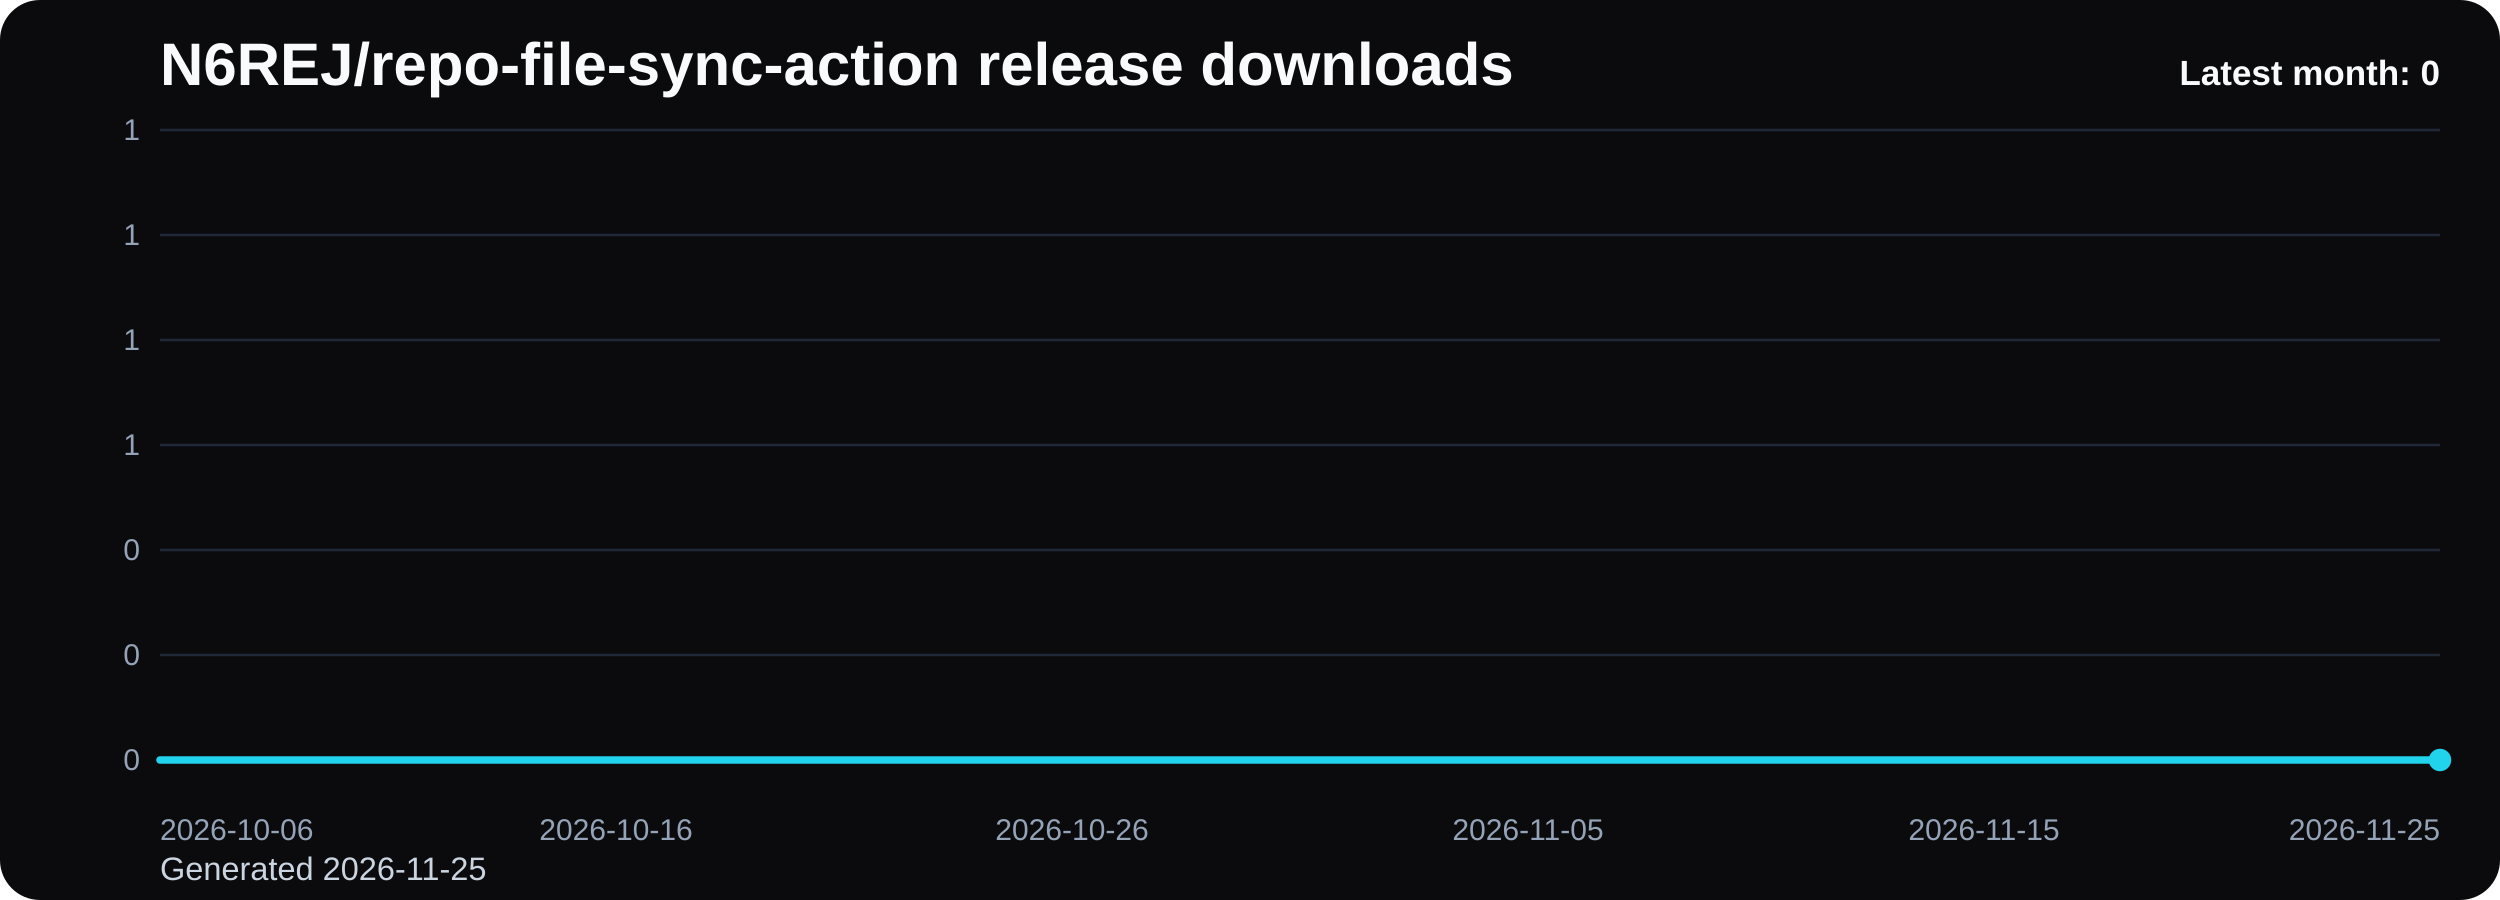
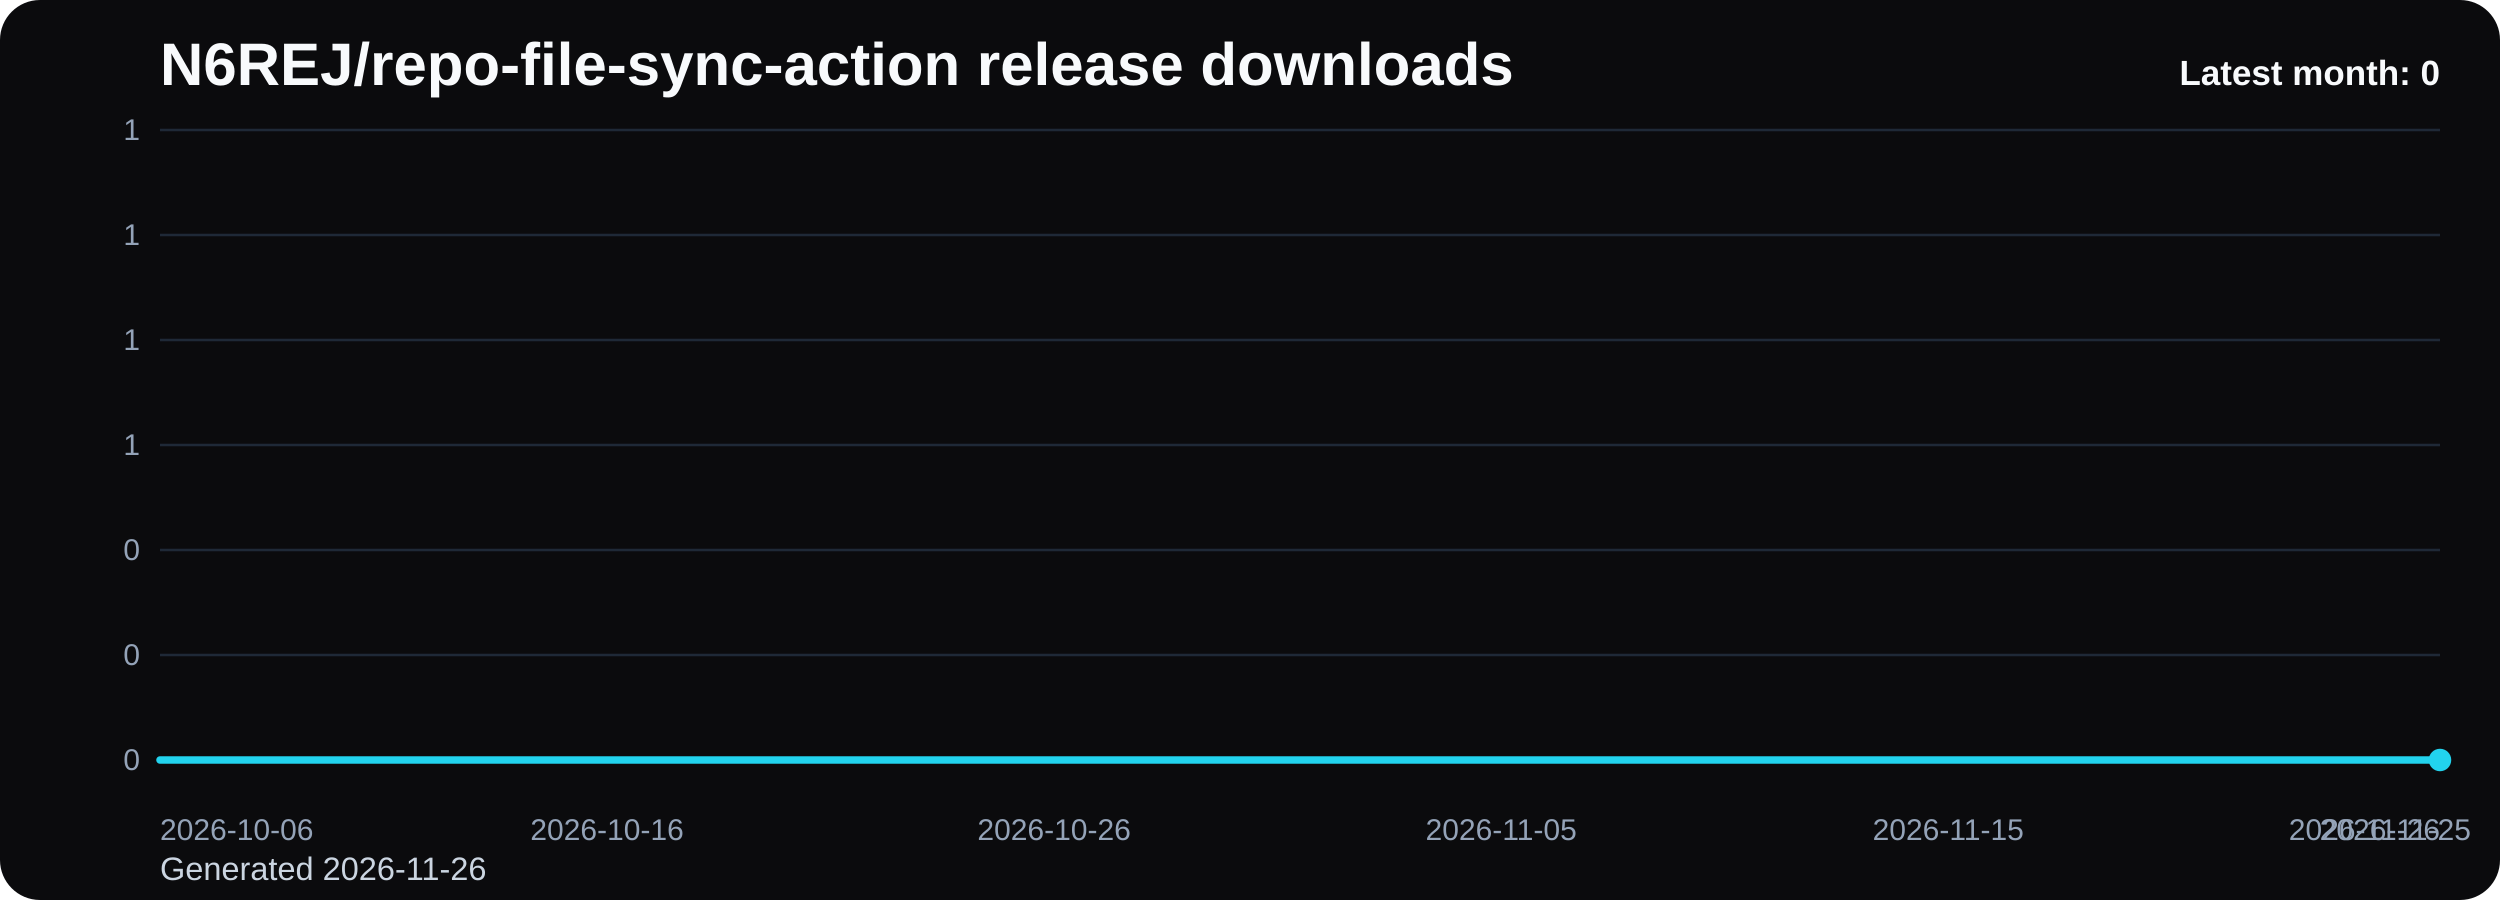
<svg xmlns="http://www.w3.org/2000/svg" viewBox="0 0 1000 360" role="img" aria-label="N6REJ/repo-file-sync-action release downloads chart">
  <defs>
    <linearGradient id="fill-monthly-black" x1="0" y1="0" x2="0" y2="1">
      <stop offset="0%" stop-color="#22d3ee" stop-opacity="0.32" />
      <stop offset="100%" stop-color="#22d3ee" stop-opacity="0.05" />
    </linearGradient>
    <style>
      .bg { fill: #0b0b0d; }
      .title { font: 700 24px Arial, sans-serif; fill: #f8fafc; }
      .sub { font: 400 13px Arial, sans-serif; fill: #cbd5e1; }
      .grid { stroke: #1f2937; stroke-width: 1; }
      .axis { font: 400 12px Arial, sans-serif; fill: #94a3b8; }
      .line { fill: none; stroke: #22d3ee; stroke-width: 3; stroke-linecap: round; stroke-linejoin: round; }
      .dot { fill: #22d3ee; }
      .value { font: 600 11px Arial, sans-serif; fill: #cbd5e1; }
      .latest { font: 700 14px Arial, sans-serif; fill: #f8fafc; }
    </style>
  </defs>
  <rect class="bg" x="0" y="0" width="1000" height="360" rx="16" />
  <text class="title" x="64" y="34">N6REJ/repo-file-sync-action release downloads</text>
-   <text class="sub" x="64" y="352">Generated 2026-11-25</text>
+   <text class="sub" x="64" y="352">Generated 2026-11-26</text>
  <line x1="64" y1="52.00" x2="976" y2="52.00" class="grid" />
  <text x="56" y="56.00" text-anchor="end" class="axis">1</text>
  <line x1="64" y1="94.00" x2="976" y2="94.00" class="grid" />
  <text x="56" y="98.00" text-anchor="end" class="axis">1</text>
  <line x1="64" y1="136.00" x2="976" y2="136.00" class="grid" />
  <text x="56" y="140.00" text-anchor="end" class="axis">1</text>
  <line x1="64" y1="178.00" x2="976" y2="178.00" class="grid" />
  <text x="56" y="182.00" text-anchor="end" class="axis">1</text>
  <line x1="64" y1="220.00" x2="976" y2="220.00" class="grid" />
  <text x="56" y="224.00" text-anchor="end" class="axis">0</text>
  <line x1="64" y1="262.00" x2="976" y2="262.00" class="grid" />
  <text x="56" y="266.00" text-anchor="end" class="axis">0</text>
  <line x1="64" y1="304.00" x2="976" y2="304.00" class="grid" />
  <text x="56" y="308.00" text-anchor="end" class="axis">0</text>
-   <path d="M 64.00 304 L 64.00 304.00 L 82.24 304.00 L 100.48 304.00 L 118.72 304.00 L 136.96 304.00 L 155.20 304.00 L 173.44 304.00 L 191.68 304.00 L 209.92 304.00 L 228.16 304.00 L 246.40 304.00 L 264.64 304.00 L 282.88 304.00 L 301.12 304.00 L 319.36 304.00 L 337.60 304.00 L 355.84 304.00 L 374.08 304.00 L 392.32 304.00 L 410.56 304.00 L 428.80 304.00 L 447.04 304.00 L 465.28 304.00 L 483.52 304.00 L 501.76 304.00 L 520.00 304.00 L 538.24 304.00 L 556.48 304.00 L 574.72 304.00 L 592.96 304.00 L 611.20 304.00 L 629.44 304.00 L 647.68 304.00 L 665.92 304.00 L 684.16 304.00 L 702.40 304.00 L 720.64 304.00 L 738.88 304.00 L 757.12 304.00 L 775.36 304.00 L 793.60 304.00 L 811.84 304.00 L 830.08 304.00 L 848.32 304.00 L 866.56 304.00 L 884.80 304.00 L 903.04 304.00 L 921.28 304.00 L 939.52 304.00 L 957.76 304.00 L 976.00 304.00 L 976.00 304 Z" fill="url(#fill-monthly-black)" />
-   <polyline class="line" points="64.00,304.00 82.24,304.00 100.48,304.00 118.72,304.00 136.96,304.00 155.20,304.00 173.44,304.00 191.68,304.00 209.92,304.00 228.16,304.00 246.40,304.00 264.64,304.00 282.88,304.00 301.12,304.00 319.36,304.00 337.60,304.00 355.84,304.00 374.08,304.00 392.32,304.00 410.56,304.00 428.80,304.00 447.04,304.00 465.28,304.00 483.52,304.00 501.76,304.00 520.00,304.00 538.24,304.00 556.48,304.00 574.72,304.00 592.96,304.00 611.20,304.00 629.44,304.00 647.68,304.00 665.92,304.00 684.16,304.00 702.40,304.00 720.64,304.00 738.88,304.00 757.12,304.00 775.36,304.00 793.60,304.00 811.84,304.00 830.08,304.00 848.32,304.00 866.56,304.00 884.80,304.00 903.04,304.00 921.28,304.00 939.52,304.00 957.76,304.00 976.00,304.00" />
+   <path d="M 64.00 304 L 64.00 304.00 L 81.88 304.00 L 99.76 304.00 L 117.65 304.00 L 135.53 304.00 L 153.41 304.00 L 171.29 304.00 L 189.18 304.00 L 207.06 304.00 L 224.94 304.00 L 242.82 304.00 L 260.71 304.00 L 278.59 304.00 L 296.47 304.00 L 314.35 304.00 L 332.24 304.00 L 350.12 304.00 L 368.00 304.00 L 385.88 304.00 L 403.76 304.00 L 421.65 304.00 L 439.53 304.00 L 457.41 304.00 L 475.29 304.00 L 493.18 304.00 L 511.06 304.00 L 528.94 304.00 L 546.82 304.00 L 564.71 304.00 L 582.59 304.00 L 600.47 304.00 L 618.35 304.00 L 636.24 304.00 L 654.12 304.00 L 672.00 304.00 L 689.88 304.00 L 707.76 304.00 L 725.65 304.00 L 743.53 304.00 L 761.41 304.00 L 779.29 304.00 L 797.18 304.00 L 815.06 304.00 L 832.94 304.00 L 850.82 304.00 L 868.71 304.00 L 886.59 304.00 L 904.47 304.00 L 922.35 304.00 L 940.24 304.00 L 958.12 304.00 L 976.00 304.00 L 976.00 304 Z" fill="url(#fill-monthly-black)" />
+   <polyline class="line" points="64.00,304.00 81.88,304.00 99.76,304.00 117.65,304.00 135.53,304.00 153.41,304.00 171.29,304.00 189.18,304.00 207.06,304.00 224.94,304.00 242.82,304.00 260.71,304.00 278.59,304.00 296.47,304.00 314.35,304.00 332.24,304.00 350.12,304.00 368.00,304.00 385.88,304.00 403.76,304.00 421.65,304.00 439.53,304.00 457.41,304.00 475.29,304.00 493.18,304.00 511.06,304.00 528.94,304.00 546.82,304.00 564.71,304.00 582.59,304.00 600.47,304.00 618.35,304.00 636.24,304.00 654.12,304.00 672.00,304.00 689.88,304.00 707.76,304.00 725.65,304.00 743.53,304.00 761.41,304.00 779.29,304.00 797.18,304.00 815.06,304.00 832.94,304.00 850.82,304.00 868.71,304.00 886.59,304.00 904.47,304.00 922.35,304.00 940.24,304.00 958.12,304.00 976.00,304.00" />
  <circle class="dot" cx="976.00" cy="304.00" r="4.5" />
  <text class="axis" x="64.00" y="336" text-anchor="start">2026-10-06</text>
-   <text class="axis" x="246.40" y="336" text-anchor="middle">2026-10-16</text>
-   <text class="axis" x="428.80" y="336" text-anchor="middle">2026-10-26</text>
-   <text class="axis" x="611.20" y="336" text-anchor="middle">2026-11-05</text>
-   <text class="axis" x="793.60" y="336" text-anchor="middle">2026-11-15</text>
-   <text class="axis" x="976.00" y="336" text-anchor="end">2026-11-25</text>
+   <text class="axis" x="242.82" y="336" text-anchor="middle">2026-10-16</text>
+   <text class="axis" x="421.65" y="336" text-anchor="middle">2026-10-26</text>
+   <text class="axis" x="600.47" y="336" text-anchor="middle">2026-11-05</text>
+   <text class="axis" x="779.29" y="336" text-anchor="middle">2026-11-15</text>
+   <text class="axis" x="958.12" y="336" text-anchor="middle">2026-11-25</text>
+   <text class="axis" x="976.00" y="336" text-anchor="end">2026-11-26</text>
  <text class="latest" x="976" y="34" text-anchor="end">Latest month: 0</text>
</svg>
